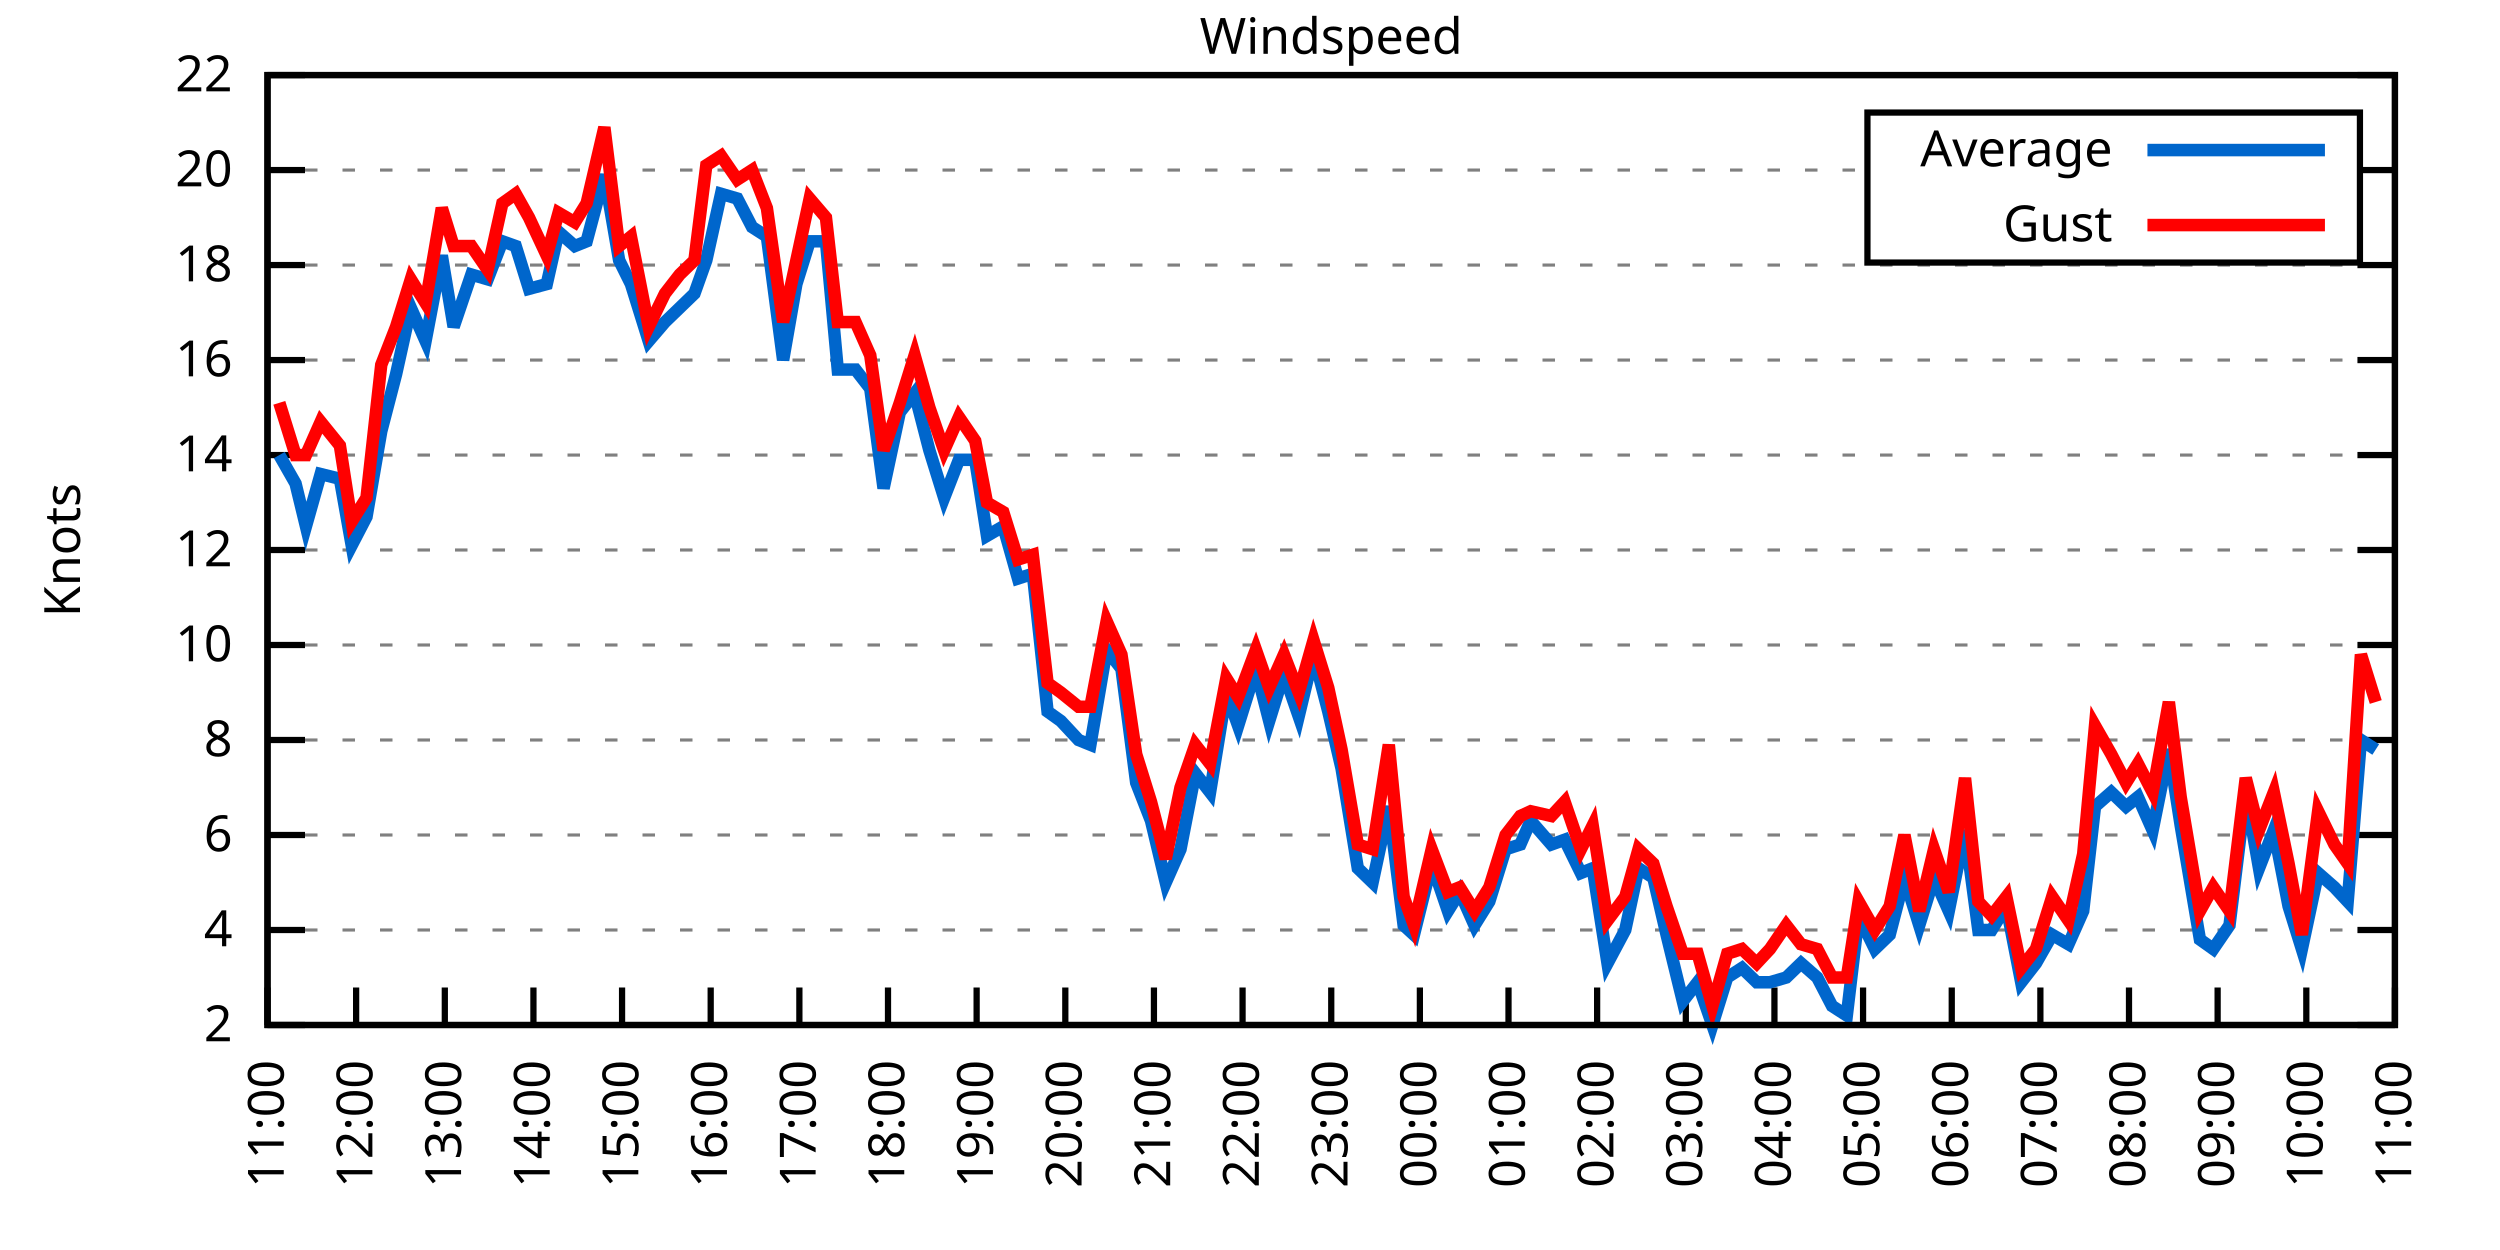
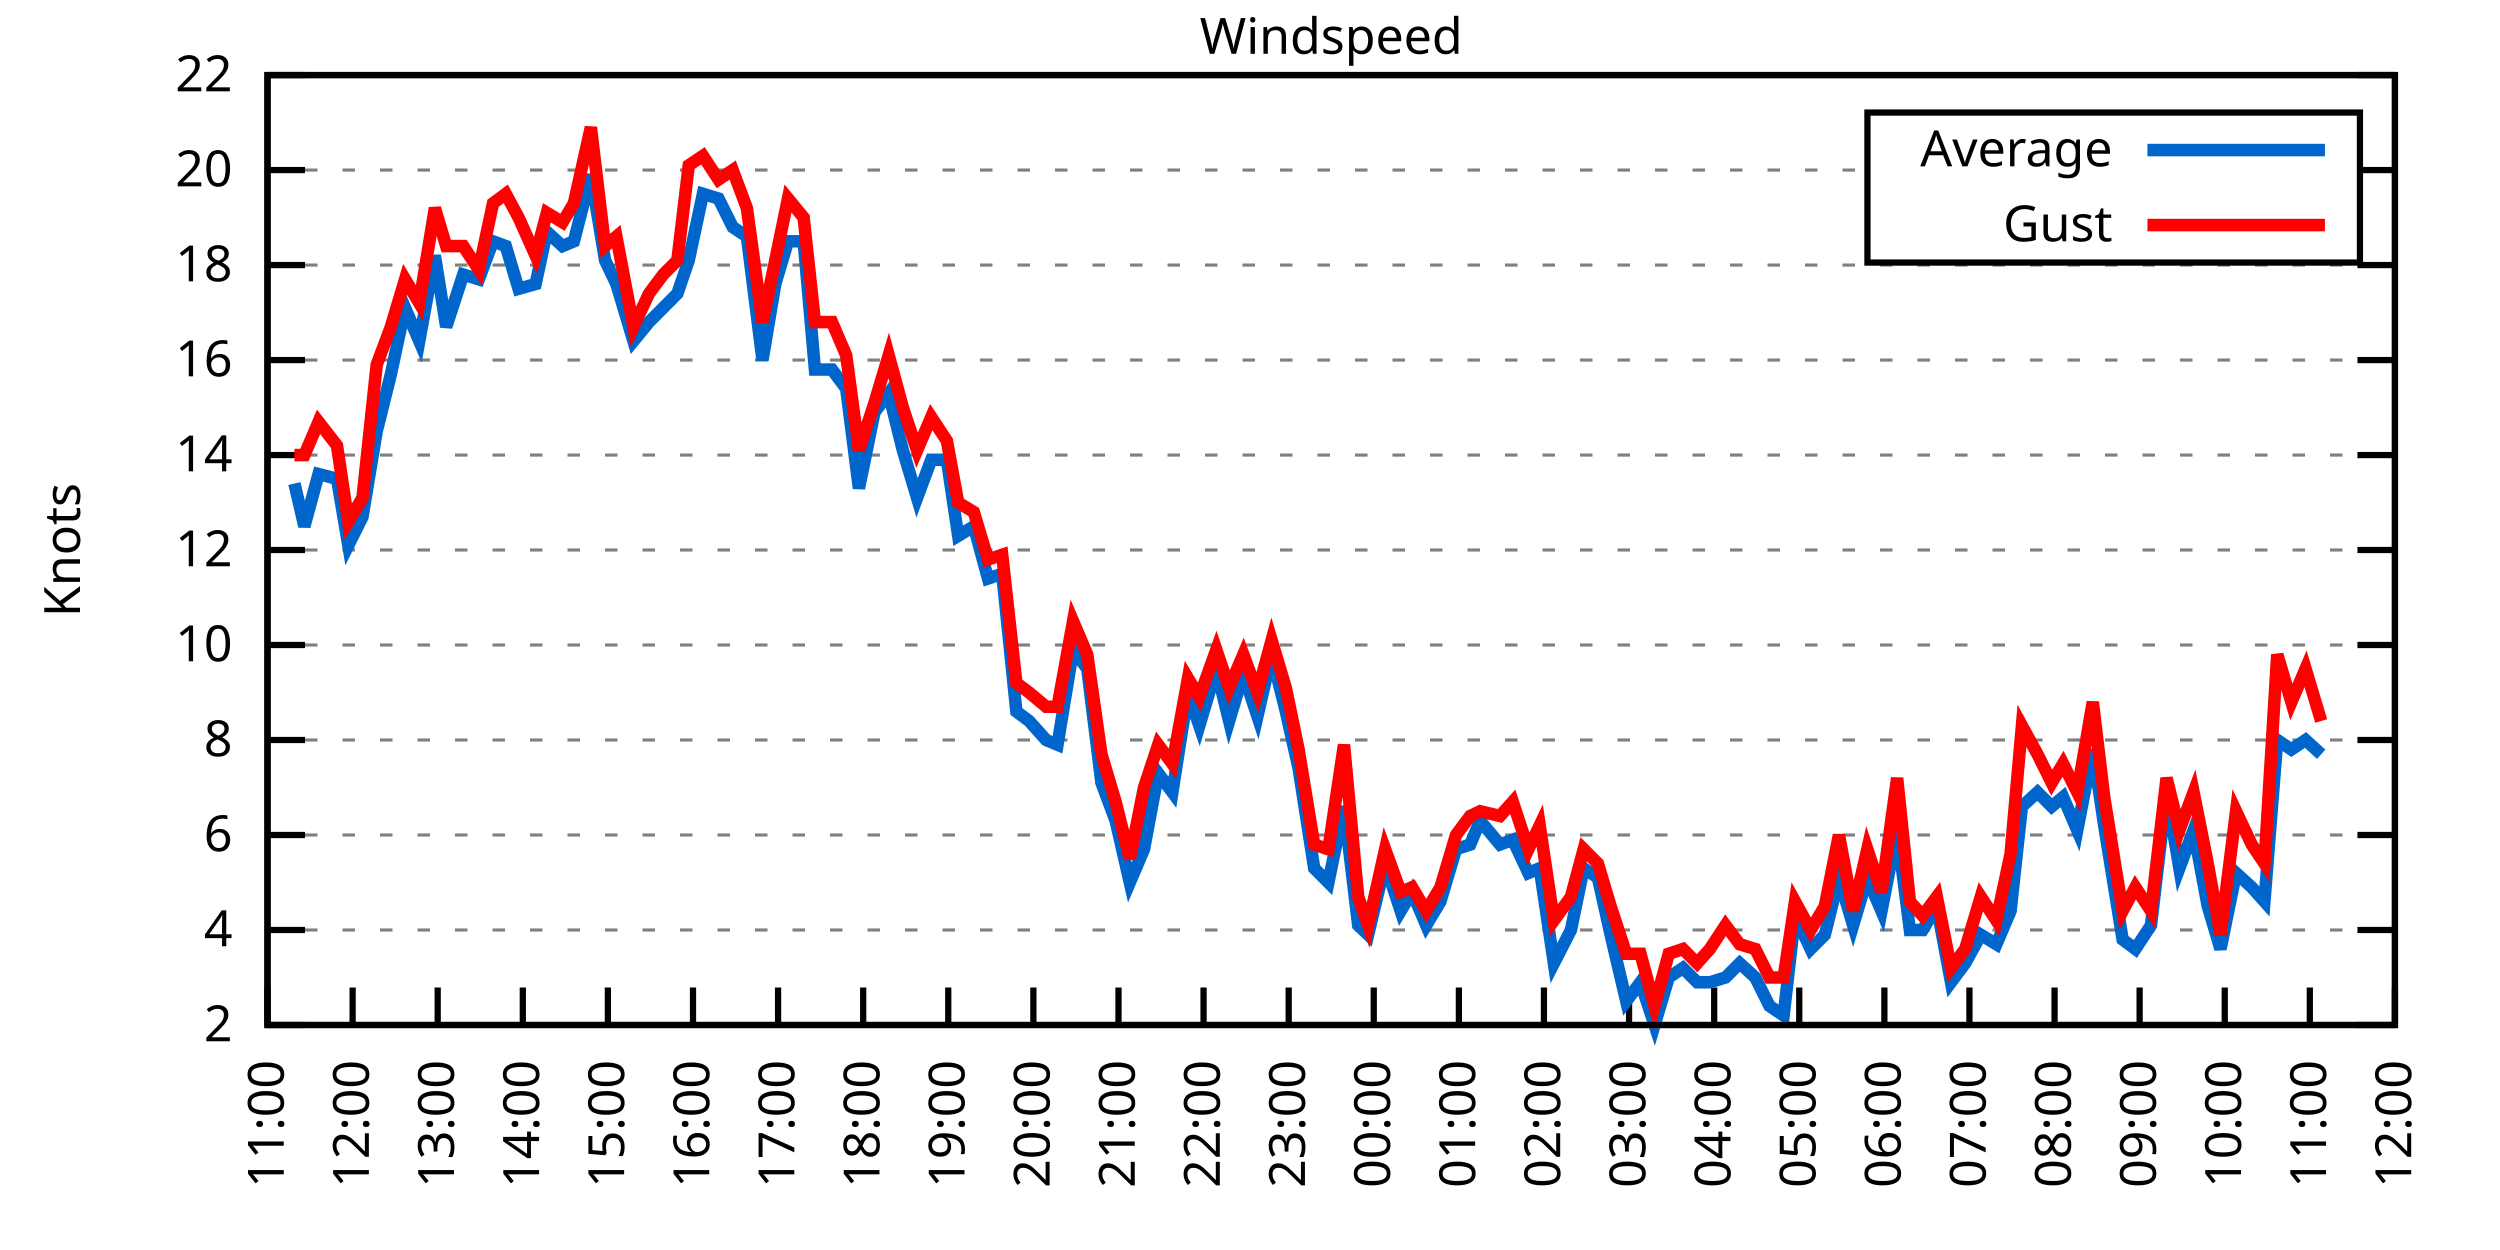
<svg xmlns="http://www.w3.org/2000/svg" xmlns:xlink="http://www.w3.org/1999/xlink" width="400" height="200" viewBox="0 0 400 200">
  <g id="gnuplot_canvas">
    <rect x="0" y="0" width="400" height="200" fill="none" />
    <defs>
      <circle id="gpDot" r="0.5" stroke-width="0.5" stroke="currentColor" />
      <path id="gpPt0" stroke-width="0.333" stroke="currentColor" d="M-1,0 h2 M0,-1 v2" />
      <path id="gpPt1" stroke-width="0.333" stroke="currentColor" d="M-1,-1 L1,1 M1,-1 L-1,1" />
      <path id="gpPt2" stroke-width="0.333" stroke="currentColor" d="M-1,0 L1,0 M0,-1 L0,1 M-1,-1 L1,1 M-1,1 L1,-1" />
      <rect id="gpPt3" stroke-width="0.333" stroke="currentColor" x="-1" y="-1" width="2" height="2" />
      <rect id="gpPt4" stroke-width="0.333" stroke="currentColor" fill="currentColor" x="-1" y="-1" width="2" height="2" />
      <circle id="gpPt5" stroke-width="0.333" stroke="currentColor" cx="0" cy="0" r="1" />
      <use xlink:href="#gpPt5" id="gpPt6" fill="currentColor" stroke="none" />
      <path id="gpPt7" stroke-width="0.333" stroke="currentColor" d="M0,-1.33 L-1.33,0.67 L1.33,0.67 z" />
      <use xlink:href="#gpPt7" id="gpPt8" fill="currentColor" stroke="none" />
      <use xlink:href="#gpPt7" id="gpPt9" stroke="currentColor" transform="rotate(180)" />
      <use xlink:href="#gpPt9" id="gpPt10" fill="currentColor" stroke="none" />
      <use xlink:href="#gpPt3" id="gpPt11" stroke="currentColor" transform="rotate(45)" />
      <use xlink:href="#gpPt11" id="gpPt12" fill="currentColor" stroke="none" />
      <path id="gpPt13" stroke-width="0.333" stroke="currentColor" d="M0,1.330 L1.265,0.411 L0.782,-1.067 L-0.782,-1.076 L-1.265,0.411 z" />
      <use xlink:href="#gpPt13" id="gpPt14" fill="currentColor" stroke="none" />
      <filter id="textbox" filterUnits="objectBoundingBox" x="0" y="0" height="1" width="1">
        <feFlood flood-color="white" flood-opacity="1" result="bgnd" />
        <feComposite in="SourceGraphic" in2="bgnd" operator="atop" />
      </filter>
      <filter id="greybox" filterUnits="objectBoundingBox" x="0" y="0" height="1" width="1">
        <feFlood flood-color="lightgrey" flood-opacity="1" result="grey" />
        <feComposite in="SourceGraphic" in2="grey" operator="atop" />
      </filter>
    </defs>
    <g fill="none" color="white" stroke="currentColor" stroke-width="1.00" stroke-linecap="butt" stroke-linejoin="miter">
</g>
    <g fill="none" color="black" stroke="currentColor" stroke-width="1.00" stroke-linecap="butt" stroke-linejoin="miter">
      <g stroke="none" shape-rendering="crispEdges">
        <polygon fill="rgb(255, 255, 255)" points="42.80,164.00 383.18,164.00 383.18,12.02 42.80,12.02 " />
      </g>
    </g>
    <g fill="none" color="black" stroke="currentColor" stroke-width="1.00" stroke-linecap="butt" stroke-linejoin="miter">
</g>
    <g fill="none" color="black" stroke="black" stroke-width="0.50" stroke-linecap="butt" stroke-linejoin="miter">
</g>
    <g fill="none" color="gray" stroke="currentColor" stroke-width="0.50" stroke-linecap="butt" stroke-linejoin="miter">
      <path stroke="gray" stroke-dasharray="2,4" class="gridline" d="M42.80,164.00 L383.19,164.00  " />
    </g>
    <g fill="none" color="gray" stroke="gray" stroke-width="1.00" stroke-linecap="butt" stroke-linejoin="miter">
</g>
    <g fill="none" color="black" stroke="currentColor" stroke-width="1.00" stroke-linecap="butt" stroke-linejoin="miter">
      <path stroke="black" d="M42.80,164.00 L48.80,164.00 M383.19,164.00 L377.19,164.00  " />
      <g transform="translate(37.20,166.60)" stroke="none" fill="black" font-family="Sans" font-size="8.00" text-anchor="end">
        <text>
          <tspan font-family="Sans"> 2</tspan>
        </text>
      </g>
    </g>
    <g fill="none" color="black" stroke="currentColor" stroke-width="1.00" stroke-linecap="butt" stroke-linejoin="miter">
</g>
    <g fill="none" color="black" stroke="black" stroke-width="0.50" stroke-linecap="butt" stroke-linejoin="miter">
</g>
    <g fill="none" color="gray" stroke="currentColor" stroke-width="0.50" stroke-linecap="butt" stroke-linejoin="miter">
      <path stroke="gray" stroke-dasharray="2,4" class="gridline" d="M42.80,148.80 L383.19,148.80  " />
    </g>
    <g fill="none" color="gray" stroke="gray" stroke-width="1.00" stroke-linecap="butt" stroke-linejoin="miter">
</g>
    <g fill="none" color="black" stroke="currentColor" stroke-width="1.00" stroke-linecap="butt" stroke-linejoin="miter">
      <path stroke="black" d="M42.80,148.80 L48.80,148.80 M383.19,148.80 L377.19,148.80  " />
      <g transform="translate(37.20,151.40)" stroke="none" fill="black" font-family="Sans" font-size="8.00" text-anchor="end">
        <text>
          <tspan font-family="Sans"> 4</tspan>
        </text>
      </g>
    </g>
    <g fill="none" color="black" stroke="currentColor" stroke-width="1.00" stroke-linecap="butt" stroke-linejoin="miter">
</g>
    <g fill="none" color="black" stroke="black" stroke-width="0.50" stroke-linecap="butt" stroke-linejoin="miter">
</g>
    <g fill="none" color="gray" stroke="currentColor" stroke-width="0.50" stroke-linecap="butt" stroke-linejoin="miter">
      <path stroke="gray" stroke-dasharray="2,4" class="gridline" d="M42.80,133.60 L383.19,133.60  " />
    </g>
    <g fill="none" color="gray" stroke="gray" stroke-width="1.00" stroke-linecap="butt" stroke-linejoin="miter">
</g>
    <g fill="none" color="black" stroke="currentColor" stroke-width="1.00" stroke-linecap="butt" stroke-linejoin="miter">
      <path stroke="black" d="M42.80,133.60 L48.80,133.60 M383.19,133.60 L377.19,133.60  " />
      <g transform="translate(37.20,136.20)" stroke="none" fill="black" font-family="Sans" font-size="8.00" text-anchor="end">
        <text>
          <tspan font-family="Sans"> 6</tspan>
        </text>
      </g>
    </g>
    <g fill="none" color="black" stroke="currentColor" stroke-width="1.00" stroke-linecap="butt" stroke-linejoin="miter">
</g>
    <g fill="none" color="black" stroke="black" stroke-width="0.50" stroke-linecap="butt" stroke-linejoin="miter">
</g>
    <g fill="none" color="gray" stroke="currentColor" stroke-width="0.50" stroke-linecap="butt" stroke-linejoin="miter">
      <path stroke="gray" stroke-dasharray="2,4" class="gridline" d="M42.80,118.40 L383.19,118.40  " />
    </g>
    <g fill="none" color="gray" stroke="gray" stroke-width="1.00" stroke-linecap="butt" stroke-linejoin="miter">
</g>
    <g fill="none" color="black" stroke="currentColor" stroke-width="1.00" stroke-linecap="butt" stroke-linejoin="miter">
      <path stroke="black" d="M42.80,118.40 L48.80,118.40 M383.19,118.40 L377.19,118.40  " />
      <g transform="translate(37.20,121.00)" stroke="none" fill="black" font-family="Sans" font-size="8.00" text-anchor="end">
        <text>
          <tspan font-family="Sans"> 8</tspan>
        </text>
      </g>
    </g>
    <g fill="none" color="black" stroke="currentColor" stroke-width="1.00" stroke-linecap="butt" stroke-linejoin="miter">
</g>
    <g fill="none" color="black" stroke="black" stroke-width="0.50" stroke-linecap="butt" stroke-linejoin="miter">
</g>
    <g fill="none" color="gray" stroke="currentColor" stroke-width="0.50" stroke-linecap="butt" stroke-linejoin="miter">
      <path stroke="gray" stroke-dasharray="2,4" class="gridline" d="M42.80,103.20 L383.19,103.20  " />
    </g>
    <g fill="none" color="gray" stroke="gray" stroke-width="1.00" stroke-linecap="butt" stroke-linejoin="miter">
</g>
    <g fill="none" color="black" stroke="currentColor" stroke-width="1.00" stroke-linecap="butt" stroke-linejoin="miter">
      <path stroke="black" d="M42.80,103.20 L48.80,103.20 M383.19,103.20 L377.19,103.20  " />
      <g transform="translate(37.20,105.80)" stroke="none" fill="black" font-family="Sans" font-size="8.00" text-anchor="end">
        <text>
          <tspan font-family="Sans"> 10</tspan>
        </text>
      </g>
    </g>
    <g fill="none" color="black" stroke="currentColor" stroke-width="1.00" stroke-linecap="butt" stroke-linejoin="miter">
</g>
    <g fill="none" color="black" stroke="black" stroke-width="0.50" stroke-linecap="butt" stroke-linejoin="miter">
</g>
    <g fill="none" color="gray" stroke="currentColor" stroke-width="0.50" stroke-linecap="butt" stroke-linejoin="miter">
      <path stroke="gray" stroke-dasharray="2,4" class="gridline" d="M42.80,88.00 L383.19,88.00  " />
    </g>
    <g fill="none" color="gray" stroke="gray" stroke-width="1.00" stroke-linecap="butt" stroke-linejoin="miter">
</g>
    <g fill="none" color="black" stroke="currentColor" stroke-width="1.00" stroke-linecap="butt" stroke-linejoin="miter">
      <path stroke="black" d="M42.80,88.00 L48.80,88.00 M383.19,88.00 L377.19,88.00  " />
      <g transform="translate(37.20,90.60)" stroke="none" fill="black" font-family="Sans" font-size="8.00" text-anchor="end">
        <text>
          <tspan font-family="Sans"> 12</tspan>
        </text>
      </g>
    </g>
    <g fill="none" color="black" stroke="currentColor" stroke-width="1.00" stroke-linecap="butt" stroke-linejoin="miter">
</g>
    <g fill="none" color="black" stroke="black" stroke-width="0.50" stroke-linecap="butt" stroke-linejoin="miter">
</g>
    <g fill="none" color="gray" stroke="currentColor" stroke-width="0.50" stroke-linecap="butt" stroke-linejoin="miter">
      <path stroke="gray" stroke-dasharray="2,4" class="gridline" d="M42.80,72.81 L383.19,72.81  " />
    </g>
    <g fill="none" color="gray" stroke="gray" stroke-width="1.00" stroke-linecap="butt" stroke-linejoin="miter">
</g>
    <g fill="none" color="black" stroke="currentColor" stroke-width="1.00" stroke-linecap="butt" stroke-linejoin="miter">
      <path stroke="black" d="M42.80,72.81 L48.80,72.81 M383.19,72.81 L377.19,72.81  " />
      <g transform="translate(37.20,75.41)" stroke="none" fill="black" font-family="Sans" font-size="8.00" text-anchor="end">
        <text>
          <tspan font-family="Sans"> 14</tspan>
        </text>
      </g>
    </g>
    <g fill="none" color="black" stroke="currentColor" stroke-width="1.00" stroke-linecap="butt" stroke-linejoin="miter">
</g>
    <g fill="none" color="black" stroke="black" stroke-width="0.50" stroke-linecap="butt" stroke-linejoin="miter">
</g>
    <g fill="none" color="gray" stroke="currentColor" stroke-width="0.50" stroke-linecap="butt" stroke-linejoin="miter">
      <path stroke="gray" stroke-dasharray="2,4" class="gridline" d="M42.80,57.61 L383.19,57.61  " />
    </g>
    <g fill="none" color="gray" stroke="gray" stroke-width="1.00" stroke-linecap="butt" stroke-linejoin="miter">
</g>
    <g fill="none" color="black" stroke="currentColor" stroke-width="1.00" stroke-linecap="butt" stroke-linejoin="miter">
      <path stroke="black" d="M42.80,57.61 L48.80,57.61 M383.19,57.61 L377.19,57.61  " />
      <g transform="translate(37.20,60.21)" stroke="none" fill="black" font-family="Sans" font-size="8.00" text-anchor="end">
        <text>
          <tspan font-family="Sans"> 16</tspan>
        </text>
      </g>
    </g>
    <g fill="none" color="black" stroke="currentColor" stroke-width="1.00" stroke-linecap="butt" stroke-linejoin="miter">
</g>
    <g fill="none" color="black" stroke="black" stroke-width="0.50" stroke-linecap="butt" stroke-linejoin="miter">
</g>
    <g fill="none" color="gray" stroke="currentColor" stroke-width="0.50" stroke-linecap="butt" stroke-linejoin="miter">
      <path stroke="gray" stroke-dasharray="2,4" class="gridline" d="M42.80,42.41 L383.19,42.41  " />
    </g>
    <g fill="none" color="gray" stroke="gray" stroke-width="1.00" stroke-linecap="butt" stroke-linejoin="miter">
</g>
    <g fill="none" color="black" stroke="currentColor" stroke-width="1.00" stroke-linecap="butt" stroke-linejoin="miter">
      <path stroke="black" d="M42.80,42.41 L48.80,42.41 M383.19,42.41 L377.19,42.41  " />
      <g transform="translate(37.20,45.01)" stroke="none" fill="black" font-family="Sans" font-size="8.00" text-anchor="end">
        <text>
          <tspan font-family="Sans"> 18</tspan>
        </text>
      </g>
    </g>
    <g fill="none" color="black" stroke="currentColor" stroke-width="1.00" stroke-linecap="butt" stroke-linejoin="miter">
</g>
    <g fill="none" color="black" stroke="black" stroke-width="0.50" stroke-linecap="butt" stroke-linejoin="miter">
</g>
    <g fill="none" color="gray" stroke="currentColor" stroke-width="0.50" stroke-linecap="butt" stroke-linejoin="miter">
      <path stroke="gray" stroke-dasharray="2,4" class="gridline" d="M42.80,27.21 L298.79,27.21 M377.59,27.21 L383.19,27.21  " />
    </g>
    <g fill="none" color="gray" stroke="gray" stroke-width="1.00" stroke-linecap="butt" stroke-linejoin="miter">
</g>
    <g fill="none" color="black" stroke="currentColor" stroke-width="1.00" stroke-linecap="butt" stroke-linejoin="miter">
      <path stroke="black" d="M42.80,27.21 L48.80,27.21 M383.19,27.21 L377.19,27.21  " />
      <g transform="translate(37.20,29.81)" stroke="none" fill="black" font-family="Sans" font-size="8.00" text-anchor="end">
        <text>
          <tspan font-family="Sans"> 20</tspan>
        </text>
      </g>
    </g>
    <g fill="none" color="black" stroke="currentColor" stroke-width="1.00" stroke-linecap="butt" stroke-linejoin="miter">
</g>
    <g fill="none" color="black" stroke="black" stroke-width="0.50" stroke-linecap="butt" stroke-linejoin="miter">
</g>
    <g fill="none" color="gray" stroke="currentColor" stroke-width="0.50" stroke-linecap="butt" stroke-linejoin="miter">
      <path stroke="gray" stroke-dasharray="2,4" class="gridline" d="M42.80,12.01 L383.19,12.01  " />
    </g>
    <g fill="none" color="gray" stroke="gray" stroke-width="1.00" stroke-linecap="butt" stroke-linejoin="miter">
</g>
    <g fill="none" color="black" stroke="currentColor" stroke-width="1.00" stroke-linecap="butt" stroke-linejoin="miter">
      <path stroke="black" d="M42.80,12.01 L48.80,12.01 M383.19,12.01 L377.19,12.01  " />
      <g transform="translate(37.20,14.61)" stroke="none" fill="black" font-family="Sans" font-size="8.00" text-anchor="end">
        <text>
          <tspan font-family="Sans"> 22</tspan>
        </text>
      </g>
    </g>
    <g fill="none" color="black" stroke="currentColor" stroke-width="1.00" stroke-linecap="butt" stroke-linejoin="miter">
      <path stroke="black" d="M42.80,164.00 L42.80,158.00  " />
      <g transform="translate(45.40,169.60) rotate(270.00)" stroke="none" fill="black" font-family="Sans" font-size="8.00" text-anchor="end">
        <text>
          <tspan font-family="Sans">11:00</tspan>
        </text>
      </g>
    </g>
    <g fill="none" color="black" stroke="currentColor" stroke-width="1.00" stroke-linecap="butt" stroke-linejoin="miter">
-       <path stroke="black" d="M56.98,164.00 L56.98,158.00  " />
-       <g transform="translate(59.58,169.60) rotate(270.00)" stroke="none" fill="black" font-family="Sans" font-size="8.00" text-anchor="end">
+       <path stroke="black" d="M56.42,164.00 L56.42,158.00  " />
+       <g transform="translate(59.02,169.60) rotate(270.00)" stroke="none" fill="black" font-family="Sans" font-size="8.00" text-anchor="end">
        <text>
          <tspan font-family="Sans">12:00</tspan>
        </text>
      </g>
    </g>
    <g fill="none" color="black" stroke="currentColor" stroke-width="1.00" stroke-linecap="butt" stroke-linejoin="miter">
-       <path stroke="black" d="M71.17,164.00 L71.17,158.00  " />
-       <g transform="translate(73.77,169.60) rotate(270.00)" stroke="none" fill="black" font-family="Sans" font-size="8.00" text-anchor="end">
+       <path stroke="black" d="M70.03,164.00 L70.03,158.00  " />
+       <g transform="translate(72.63,169.60) rotate(270.00)" stroke="none" fill="black" font-family="Sans" font-size="8.00" text-anchor="end">
        <text>
          <tspan font-family="Sans">13:00</tspan>
        </text>
      </g>
    </g>
    <g fill="none" color="black" stroke="currentColor" stroke-width="1.00" stroke-linecap="butt" stroke-linejoin="miter">
-       <path stroke="black" d="M85.35,164.00 L85.35,158.00  " />
-       <g transform="translate(87.95,169.60) rotate(270.00)" stroke="none" fill="black" font-family="Sans" font-size="8.00" text-anchor="end">
+       <path stroke="black" d="M83.65,164.00 L83.65,158.00  " />
+       <g transform="translate(86.25,169.60) rotate(270.00)" stroke="none" fill="black" font-family="Sans" font-size="8.00" text-anchor="end">
        <text>
          <tspan font-family="Sans">14:00</tspan>
        </text>
      </g>
    </g>
    <g fill="none" color="black" stroke="currentColor" stroke-width="1.00" stroke-linecap="butt" stroke-linejoin="miter">
-       <path stroke="black" d="M99.53,164.00 L99.53,158.00  " />
-       <g transform="translate(102.13,169.60) rotate(270.00)" stroke="none" fill="black" font-family="Sans" font-size="8.00" text-anchor="end">
+       <path stroke="black" d="M97.26,164.00 L97.26,158.00  " />
+       <g transform="translate(99.86,169.60) rotate(270.00)" stroke="none" fill="black" font-family="Sans" font-size="8.00" text-anchor="end">
        <text>
          <tspan font-family="Sans">15:00</tspan>
        </text>
      </g>
    </g>
    <g fill="none" color="black" stroke="currentColor" stroke-width="1.00" stroke-linecap="butt" stroke-linejoin="miter">
-       <path stroke="black" d="M113.71,164.00 L113.71,158.00  " />
-       <g transform="translate(116.31,169.60) rotate(270.00)" stroke="none" fill="black" font-family="Sans" font-size="8.00" text-anchor="end">
+       <path stroke="black" d="M110.88,164.00 L110.88,158.00  " />
+       <g transform="translate(113.48,169.60) rotate(270.00)" stroke="none" fill="black" font-family="Sans" font-size="8.00" text-anchor="end">
        <text>
          <tspan font-family="Sans">16:00</tspan>
        </text>
      </g>
    </g>
    <g fill="none" color="black" stroke="currentColor" stroke-width="1.00" stroke-linecap="butt" stroke-linejoin="miter">
-       <path stroke="black" d="M127.90,164.00 L127.90,158.00  " />
-       <g transform="translate(130.50,169.60) rotate(270.00)" stroke="none" fill="black" font-family="Sans" font-size="8.00" text-anchor="end">
+       <path stroke="black" d="M124.49,164.00 L124.49,158.00  " />
+       <g transform="translate(127.09,169.60) rotate(270.00)" stroke="none" fill="black" font-family="Sans" font-size="8.00" text-anchor="end">
        <text>
          <tspan font-family="Sans">17:00</tspan>
        </text>
      </g>
    </g>
    <g fill="none" color="black" stroke="currentColor" stroke-width="1.00" stroke-linecap="butt" stroke-linejoin="miter">
-       <path stroke="black" d="M142.08,164.00 L142.08,158.00  " />
-       <g transform="translate(144.68,169.60) rotate(270.00)" stroke="none" fill="black" font-family="Sans" font-size="8.00" text-anchor="end">
+       <path stroke="black" d="M138.11,164.00 L138.11,158.00  " />
+       <g transform="translate(140.71,169.60) rotate(270.00)" stroke="none" fill="black" font-family="Sans" font-size="8.00" text-anchor="end">
        <text>
          <tspan font-family="Sans">18:00</tspan>
        </text>
      </g>
    </g>
    <g fill="none" color="black" stroke="currentColor" stroke-width="1.00" stroke-linecap="butt" stroke-linejoin="miter">
-       <path stroke="black" d="M156.26,164.00 L156.26,158.00  " />
-       <g transform="translate(158.86,169.60) rotate(270.00)" stroke="none" fill="black" font-family="Sans" font-size="8.00" text-anchor="end">
+       <path stroke="black" d="M151.72,164.00 L151.72,158.00  " />
+       <g transform="translate(154.32,169.60) rotate(270.00)" stroke="none" fill="black" font-family="Sans" font-size="8.00" text-anchor="end">
        <text>
          <tspan font-family="Sans">19:00</tspan>
        </text>
      </g>
    </g>
    <g fill="none" color="black" stroke="currentColor" stroke-width="1.00" stroke-linecap="butt" stroke-linejoin="miter">
-       <path stroke="black" d="M170.45,164.00 L170.45,158.00  " />
-       <g transform="translate(173.05,169.60) rotate(270.00)" stroke="none" fill="black" font-family="Sans" font-size="8.00" text-anchor="end">
+       <path stroke="black" d="M165.34,164.00 L165.34,158.00  " />
+       <g transform="translate(167.94,169.60) rotate(270.00)" stroke="none" fill="black" font-family="Sans" font-size="8.00" text-anchor="end">
        <text>
          <tspan font-family="Sans">20:00</tspan>
        </text>
      </g>
    </g>
    <g fill="none" color="black" stroke="currentColor" stroke-width="1.00" stroke-linecap="butt" stroke-linejoin="miter">
-       <path stroke="black" d="M184.63,164.00 L184.63,158.00  " />
-       <g transform="translate(187.23,169.60) rotate(270.00)" stroke="none" fill="black" font-family="Sans" font-size="8.00" text-anchor="end">
+       <path stroke="black" d="M178.96,164.00 L178.96,158.00  " />
+       <g transform="translate(181.56,169.60) rotate(270.00)" stroke="none" fill="black" font-family="Sans" font-size="8.00" text-anchor="end">
        <text>
          <tspan font-family="Sans">21:00</tspan>
        </text>
      </g>
    </g>
    <g fill="none" color="black" stroke="currentColor" stroke-width="1.00" stroke-linecap="butt" stroke-linejoin="miter">
-       <path stroke="black" d="M198.81,164.00 L198.81,158.00  " />
-       <g transform="translate(201.41,169.60) rotate(270.00)" stroke="none" fill="black" font-family="Sans" font-size="8.00" text-anchor="end">
+       <path stroke="black" d="M192.57,164.00 L192.57,158.00  " />
+       <g transform="translate(195.17,169.60) rotate(270.00)" stroke="none" fill="black" font-family="Sans" font-size="8.00" text-anchor="end">
        <text>
          <tspan font-family="Sans">22:00</tspan>
        </text>
      </g>
    </g>
    <g fill="none" color="black" stroke="currentColor" stroke-width="1.00" stroke-linecap="butt" stroke-linejoin="miter">
-       <path stroke="black" d="M213.00,164.00 L213.00,158.00  " />
-       <g transform="translate(215.60,169.60) rotate(270.00)" stroke="none" fill="black" font-family="Sans" font-size="8.00" text-anchor="end">
+       <path stroke="black" d="M206.19,164.00 L206.19,158.00  " />
+       <g transform="translate(208.79,169.60) rotate(270.00)" stroke="none" fill="black" font-family="Sans" font-size="8.00" text-anchor="end">
        <text>
          <tspan font-family="Sans">23:00</tspan>
        </text>
      </g>
    </g>
    <g fill="none" color="black" stroke="currentColor" stroke-width="1.00" stroke-linecap="butt" stroke-linejoin="miter">
-       <path stroke="black" d="M227.18,164.00 L227.18,158.00  " />
-       <g transform="translate(229.78,169.60) rotate(270.00)" stroke="none" fill="black" font-family="Sans" font-size="8.00" text-anchor="end">
+       <path stroke="black" d="M219.80,164.00 L219.80,158.00  " />
+       <g transform="translate(222.40,169.60) rotate(270.00)" stroke="none" fill="black" font-family="Sans" font-size="8.00" text-anchor="end">
        <text>
          <tspan font-family="Sans">00:00</tspan>
        </text>
      </g>
    </g>
    <g fill="none" color="black" stroke="currentColor" stroke-width="1.00" stroke-linecap="butt" stroke-linejoin="miter">
-       <path stroke="black" d="M241.36,164.00 L241.36,158.00  " />
-       <g transform="translate(243.96,169.60) rotate(270.00)" stroke="none" fill="black" font-family="Sans" font-size="8.00" text-anchor="end">
+       <path stroke="black" d="M233.42,164.00 L233.42,158.00  " />
+       <g transform="translate(236.02,169.60) rotate(270.00)" stroke="none" fill="black" font-family="Sans" font-size="8.00" text-anchor="end">
        <text>
          <tspan font-family="Sans">01:00</tspan>
        </text>
      </g>
    </g>
    <g fill="none" color="black" stroke="currentColor" stroke-width="1.00" stroke-linecap="butt" stroke-linejoin="miter">
-       <path stroke="black" d="M255.54,164.00 L255.54,158.00  " />
-       <g transform="translate(258.14,169.60) rotate(270.00)" stroke="none" fill="black" font-family="Sans" font-size="8.00" text-anchor="end">
+       <path stroke="black" d="M247.03,164.00 L247.03,158.00  " />
+       <g transform="translate(249.63,169.60) rotate(270.00)" stroke="none" fill="black" font-family="Sans" font-size="8.00" text-anchor="end">
        <text>
          <tspan font-family="Sans">02:00</tspan>
        </text>
      </g>
    </g>
    <g fill="none" color="black" stroke="currentColor" stroke-width="1.00" stroke-linecap="butt" stroke-linejoin="miter">
-       <path stroke="black" d="M269.73,164.00 L269.73,158.00  " />
-       <g transform="translate(272.33,169.60) rotate(270.00)" stroke="none" fill="black" font-family="Sans" font-size="8.00" text-anchor="end">
+       <path stroke="black" d="M260.65,164.00 L260.65,158.00  " />
+       <g transform="translate(263.25,169.60) rotate(270.00)" stroke="none" fill="black" font-family="Sans" font-size="8.00" text-anchor="end">
        <text>
          <tspan font-family="Sans">03:00</tspan>
        </text>
      </g>
    </g>
    <g fill="none" color="black" stroke="currentColor" stroke-width="1.00" stroke-linecap="butt" stroke-linejoin="miter">
-       <path stroke="black" d="M283.91,164.00 L283.91,158.00  " />
-       <g transform="translate(286.51,169.60) rotate(270.00)" stroke="none" fill="black" font-family="Sans" font-size="8.00" text-anchor="end">
+       <path stroke="black" d="M274.27,164.00 L274.27,158.00  " />
+       <g transform="translate(276.87,169.60) rotate(270.00)" stroke="none" fill="black" font-family="Sans" font-size="8.00" text-anchor="end">
        <text>
          <tspan font-family="Sans">04:00</tspan>
        </text>
      </g>
    </g>
    <g fill="none" color="black" stroke="currentColor" stroke-width="1.00" stroke-linecap="butt" stroke-linejoin="miter">
-       <path stroke="black" d="M298.09,164.00 L298.09,158.00  " />
-       <g transform="translate(300.69,169.60) rotate(270.00)" stroke="none" fill="black" font-family="Sans" font-size="8.00" text-anchor="end">
+       <path stroke="black" d="M287.88,164.00 L287.88,158.00  " />
+       <g transform="translate(290.48,169.60) rotate(270.00)" stroke="none" fill="black" font-family="Sans" font-size="8.00" text-anchor="end">
        <text>
          <tspan font-family="Sans">05:00</tspan>
        </text>
      </g>
    </g>
    <g fill="none" color="black" stroke="currentColor" stroke-width="1.00" stroke-linecap="butt" stroke-linejoin="miter">
-       <path stroke="black" d="M312.28,164.00 L312.28,158.00  " />
-       <g transform="translate(314.88,169.60) rotate(270.00)" stroke="none" fill="black" font-family="Sans" font-size="8.00" text-anchor="end">
+       <path stroke="black" d="M301.50,164.00 L301.50,158.00  " />
+       <g transform="translate(304.10,169.60) rotate(270.00)" stroke="none" fill="black" font-family="Sans" font-size="8.00" text-anchor="end">
        <text>
          <tspan font-family="Sans">06:00</tspan>
        </text>
      </g>
    </g>
    <g fill="none" color="black" stroke="currentColor" stroke-width="1.00" stroke-linecap="butt" stroke-linejoin="miter">
-       <path stroke="black" d="M326.46,164.00 L326.46,158.00  " />
-       <g transform="translate(329.06,169.60) rotate(270.00)" stroke="none" fill="black" font-family="Sans" font-size="8.00" text-anchor="end">
+       <path stroke="black" d="M315.11,164.00 L315.11,158.00  " />
+       <g transform="translate(317.71,169.60) rotate(270.00)" stroke="none" fill="black" font-family="Sans" font-size="8.00" text-anchor="end">
        <text>
          <tspan font-family="Sans">07:00</tspan>
        </text>
      </g>
    </g>
    <g fill="none" color="black" stroke="currentColor" stroke-width="1.00" stroke-linecap="butt" stroke-linejoin="miter">
-       <path stroke="black" d="M340.64,164.00 L340.64,158.00  " />
-       <g transform="translate(343.24,169.60) rotate(270.00)" stroke="none" fill="black" font-family="Sans" font-size="8.00" text-anchor="end">
+       <path stroke="black" d="M328.73,164.00 L328.73,158.00  " />
+       <g transform="translate(331.33,169.60) rotate(270.00)" stroke="none" fill="black" font-family="Sans" font-size="8.00" text-anchor="end">
        <text>
          <tspan font-family="Sans">08:00</tspan>
        </text>
      </g>
    </g>
    <g fill="none" color="black" stroke="currentColor" stroke-width="1.00" stroke-linecap="butt" stroke-linejoin="miter">
-       <path stroke="black" d="M354.82,164.00 L354.82,158.00  " />
-       <g transform="translate(357.42,169.60) rotate(270.00)" stroke="none" fill="black" font-family="Sans" font-size="8.00" text-anchor="end">
+       <path stroke="black" d="M342.34,164.00 L342.34,158.00  " />
+       <g transform="translate(344.94,169.60) rotate(270.00)" stroke="none" fill="black" font-family="Sans" font-size="8.00" text-anchor="end">
        <text>
          <tspan font-family="Sans">09:00</tspan>
        </text>
      </g>
    </g>
    <g fill="none" color="black" stroke="currentColor" stroke-width="1.00" stroke-linecap="butt" stroke-linejoin="miter">
-       <path stroke="black" d="M369.01,164.00 L369.01,158.00  " />
-       <g transform="translate(371.61,169.60) rotate(270.00)" stroke="none" fill="black" font-family="Sans" font-size="8.00" text-anchor="end">
+       <path stroke="black" d="M355.96,164.00 L355.96,158.00  " />
+       <g transform="translate(358.56,169.60) rotate(270.00)" stroke="none" fill="black" font-family="Sans" font-size="8.00" text-anchor="end">
        <text>
          <tspan font-family="Sans">10:00</tspan>
+         </text>
+       </g>
+     </g>
+     <g fill="none" color="black" stroke="currentColor" stroke-width="1.00" stroke-linecap="butt" stroke-linejoin="miter">
+       <path stroke="black" d="M369.57,164.00 L369.57,158.00  " />
+       <g transform="translate(372.17,169.60) rotate(270.00)" stroke="none" fill="black" font-family="Sans" font-size="8.00" text-anchor="end">
+         <text>
+           <tspan font-family="Sans">11:00</tspan>
        </text>
      </g>
    </g>
    <g fill="none" color="black" stroke="currentColor" stroke-width="1.00" stroke-linecap="butt" stroke-linejoin="miter">
      <path stroke="black" d="M383.19,164.00 L383.19,158.00  " />
      <g transform="translate(385.79,169.60) rotate(270.00)" stroke="none" fill="black" font-family="Sans" font-size="8.00" text-anchor="end">
        <text>
-           <tspan font-family="Sans">11:00</tspan>
+           <tspan font-family="Sans">12:00</tspan>
        </text>
      </g>
    </g>
    <g fill="none" color="black" stroke="currentColor" stroke-width="1.00" stroke-linecap="butt" stroke-linejoin="miter">
</g>
    <g fill="none" color="black" stroke="currentColor" stroke-width="1.00" stroke-linecap="butt" stroke-linejoin="miter">
      <path stroke="black" d="M42.80,12.01 L42.80,164.00 L383.19,164.00 L383.19,12.01 L42.80,12.01 Z  " />
    </g>
    <g fill="none" color="black" stroke="currentColor" stroke-width="1.00" stroke-linecap="butt" stroke-linejoin="miter">
</g>
    <g fill="none" color="black" stroke="currentColor" stroke-width="1.00" stroke-linecap="butt" stroke-linejoin="miter">
      <path stroke="black" d="M298.79,42.01 L298.79,18.01 L377.59,18.01 L377.59,42.01 L298.79,42.01 Z  " />
    </g>
    <g id="Windspeed_plot_1">
      <g fill="none" color="white" stroke="black" stroke-width="2.00" stroke-linecap="butt" stroke-linejoin="miter">
</g>
      <g fill="none" color="black" stroke="currentColor" stroke-width="2.00" stroke-linecap="butt" stroke-linejoin="miter">
        <g transform="translate(337.99,26.61)" stroke="none" fill="black" font-family="Sans" font-size="8.00" text-anchor="end">
          <text>
            <tspan font-family="Sans">Average</tspan>
          </text>
        </g>
      </g>
      <g fill="none" color="black" stroke="currentColor" stroke-width="2.00" stroke-linecap="butt" stroke-linejoin="miter">
-         <path stroke="rgb(  0, 102, 204)" d="M343.59,24.01 L371.99,24.01 M44.69,72.81 L47.29,77.37 L48.95,84.21 L51.31,75.85 L54.38,76.61 L56.27,87.25   L58.64,82.69 L61.00,69.01 L63.37,59.89 L65.73,49.25 L68.09,54.57 L70.69,40.89 L72.58,52.29 L75.42,43.93   L78.02,44.69 L80.38,38.61 L82.51,39.37 L84.64,46.21 L87.48,45.45 L89.37,37.09 L91.97,39.37 L93.86,38.61   L96.70,27.97 L99.06,41.65 L100.95,45.45 L103.79,54.57 L106.39,51.53 L108.75,49.25 L111.11,46.97 L113.01,41.65   L115.37,31.01 L117.97,31.77 L120.33,36.33 L122.70,37.85 L125.30,57.61 L127.42,45.45 L129.55,38.61 L132.15,38.61   L134.04,59.13 L136.88,59.13 L139.24,62.17 L141.37,78.13 L143.97,65.97 L146.34,62.93 L148.70,72.05 L151.06,79.65   L153.43,73.57 L156.03,73.57 L157.92,85.73 L160.52,84.21 L162.88,92.56 L165.25,91.80 L167.61,113.84 L169.74,115.36   L172.57,118.40 L174.46,119.16 L177.06,103.96 L179.43,107.00 L181.79,125.24 L184.16,131.32 L186.52,141.20 L188.88,135.88   L191.25,123.72 L193.61,126.76 L196.21,110.80 L198.10,116.12 L200.94,107.00 L203.07,115.36 L205.43,107.76 L207.79,114.60   L210.16,104.72 L212.52,113.84 L214.65,122.96 L217.25,138.92 L219.61,141.20 L222.21,129.04 L224.58,148.04 L226.23,149.56   L229.07,138.16 L231.67,145.76 L233.56,142.72 L235.92,148.04 L238.29,144.24 L240.89,135.88 L243.25,135.12 L244.91,131.32   L248.22,135.12 L250.34,134.36 L252.94,139.68 L254.83,138.92 L257.20,154.12 L260.04,148.80 L262.16,138.92 L264.53,140.44   L266.65,149.56 L269.25,160.20 L271.62,157.16 L273.98,164.00 L276.35,156.40 L278.71,154.88 L281.07,157.16 L283.20,157.16   L285.80,156.40 L288.16,154.12 L290.76,156.40 L293.13,160.96 L295.49,162.48 L297.38,146.52 L299.98,151.84 L302.35,149.56   L304.71,140.44 L307.08,148.04 L309.44,140.44 L311.80,145.76 L314.40,132.84 L316.53,148.80 L318.66,148.80 L321.02,145.00   L323.39,157.16 L325.75,154.12 L328.35,149.56 L330.95,151.08 L333.31,145.76 L335.20,129.04 L337.80,126.76 L340.17,129.04   L342.06,127.52 L344.42,132.84 L347.02,119.92 L348.91,132.08 L351.99,150.32 L354.12,151.84 L356.72,148.04 L359.32,126.76   L361.44,138.92 L363.81,132.84 L366.17,145.00 L368.30,151.84 L370.90,139.68 L373.50,141.96 L375.63,144.24 L377.75,118.40   L380.12,119.92  " />
+         <path stroke="rgb(  0, 102, 204)" d="M343.59,24.01 L371.99,24.01 M47.11,77.37 L48.70,84.21 L50.97,75.85 L53.92,76.61 L55.73,87.25 L58.00,82.69   L60.27,69.01 L62.54,59.89 L64.81,49.25 L67.08,54.57 L69.58,40.89 L71.39,52.29 L74.12,43.93 L76.61,44.69   L78.88,38.61 L80.92,39.37 L82.97,46.21 L85.69,45.45 L87.50,37.09 L90.00,39.37 L91.82,38.61 L94.54,27.97   L96.81,41.65 L98.62,45.45 L101.35,54.57 L103.84,51.53 L106.11,49.25 L108.38,46.97 L110.20,41.65 L112.47,31.01   L114.96,31.77 L117.23,36.33 L119.50,37.85 L122.00,57.61 L124.04,45.45 L126.08,38.61 L128.58,38.61 L130.39,59.13   L133.12,59.13 L135.39,62.17 L137.43,78.13 L139.92,65.97 L142.19,62.93 L144.46,72.05 L146.73,79.65 L149.00,73.57   L151.50,73.57 L153.31,85.73 L155.81,84.21 L158.08,92.56 L160.35,91.80 L162.62,113.84 L164.66,115.36 L167.38,118.40   L169.20,119.16 L171.69,103.96 L173.96,107.00 L176.23,125.24 L178.50,131.32 L180.77,141.20 L183.04,135.88 L185.31,123.72   L187.58,126.76 L190.08,110.80 L191.89,116.12 L194.61,107.00 L196.66,115.36 L198.93,107.76 L201.19,114.60 L203.46,104.72   L205.73,113.84 L207.78,122.96 L210.27,138.92 L212.54,141.20 L215.04,129.04 L217.31,148.04 L218.90,149.56 L221.62,138.16   L224.11,145.76 L225.93,142.72 L228.20,148.04 L230.47,144.24 L232.96,135.88 L235.23,135.12 L236.82,131.32 L240.00,135.12   L242.04,134.36 L244.54,139.68 L246.35,138.92 L248.62,154.12 L251.35,148.80 L253.39,138.92 L255.66,140.44 L257.70,149.56   L260.20,160.20 L262.47,157.16 L264.73,164.00 L267.00,156.40 L269.27,154.88 L271.54,157.16 L273.58,157.16 L276.08,156.40   L278.35,154.12 L280.85,156.40 L283.12,160.96 L285.38,162.48 L287.20,146.52 L289.70,151.84 L291.97,149.56 L294.23,140.44   L296.50,148.04 L298.77,140.44 L301.04,145.76 L303.54,132.84 L305.58,148.80 L307.62,148.80 L309.89,145.00 L312.16,157.16   L314.43,154.12 L316.93,149.56 L319.42,151.08 L321.69,145.76 L323.51,129.04 L326.00,126.76 L328.27,129.04 L330.09,127.52   L332.36,132.84 L334.85,119.92 L336.67,132.08 L339.62,150.32 L341.66,151.84 L344.16,148.04 L346.65,126.76 L348.70,138.92   L350.97,132.84 L353.24,145.00 L355.28,151.84 L357.77,139.68 L360.27,141.96 L362.31,144.24 L364.36,118.40 L366.62,119.92   L368.89,118.40 L371.39,120.68  " />
      </g>
    </g>
    <g id="Windspeed_plot_2">
      <g fill="none" color="black" stroke="currentColor" stroke-width="2.00" stroke-linecap="butt" stroke-linejoin="miter">
        <g transform="translate(337.99,38.61)" stroke="none" fill="black" font-family="Sans" font-size="8.00" text-anchor="end">
          <text>
            <tspan font-family="Sans">Gust</tspan>
          </text>
        </g>
      </g>
      <g fill="none" color="black" stroke="currentColor" stroke-width="2.00" stroke-linecap="butt" stroke-linejoin="miter">
-         <path stroke="rgb(255,   0,   0)" d="M343.59,36.01 L371.99,36.01 M44.69,64.45 L47.29,72.81 L48.95,72.81 L51.31,67.49 L54.38,71.29 L56.27,83.45   L58.64,79.65 L61.00,58.37 L63.37,52.29 L65.73,44.69 L68.09,48.49 L70.69,33.29 L72.58,39.37 L75.42,39.37   L78.02,43.17 L80.38,32.53 L82.51,31.01 L84.64,34.81 L87.48,40.89 L89.37,34.05 L91.97,35.57 L93.86,32.53   L96.70,20.37 L99.06,39.37 L100.95,37.85 L103.79,52.29 L106.39,46.97 L108.75,43.93 L111.11,41.65 L113.01,26.45   L115.37,24.93 L117.97,28.73 L120.33,27.21 L122.70,33.29 L125.30,51.53 L127.42,41.65 L129.55,31.77 L132.15,34.81   L134.04,51.53 L136.88,51.53 L139.24,56.85 L141.37,72.05 L143.97,64.45 L146.34,56.85 L148.70,65.21 L151.06,72.05   L153.43,66.73 L156.03,70.53 L157.92,80.41 L160.52,81.93 L162.88,89.52 L165.25,88.76 L167.61,109.28 L169.74,110.80   L172.57,113.08 L174.46,113.08 L177.06,99.40 L179.43,104.72 L181.79,120.68 L184.16,128.28 L186.52,137.40 L188.88,126.00   L191.25,119.16 L193.61,122.20 L196.21,108.52 L198.10,111.56 L200.94,103.96 L203.07,110.04 L205.43,104.72 L207.79,110.80   L210.16,102.44 L212.52,110.04 L214.65,119.92 L217.25,135.12 L219.61,135.88 L222.21,119.16 L224.58,143.48 L226.23,148.04   L229.07,135.88 L231.67,142.72 L233.56,141.96 L235.92,145.76 L238.29,141.96 L240.89,133.60 L243.25,130.56 L244.91,129.80   L248.22,130.56 L250.34,128.28 L252.94,135.88 L254.83,132.08 L257.20,147.28 L260.04,143.48 L262.16,135.88 L264.53,138.16   L266.65,145.00 L269.25,152.60 L271.62,152.60 L273.98,160.96 L276.35,152.60 L278.71,151.84 L281.07,154.12 L283.20,151.84   L285.80,148.04 L288.16,151.08 L290.76,151.84 L293.13,156.40 L295.49,156.40 L297.38,144.24 L299.98,148.80 L302.35,145.00   L304.71,133.60 L307.08,145.76 L309.44,135.88 L311.80,142.72 L314.40,124.48 L316.53,144.24 L318.66,146.52 L321.02,143.48   L323.39,154.88 L325.75,151.84 L328.35,143.48 L330.95,147.28 L333.31,136.64 L335.20,116.12 L337.80,120.68 L340.17,125.24   L342.06,122.20 L344.42,126.76 L347.02,112.32 L348.91,127.52 L351.99,145.76 L354.12,141.96 L356.72,145.76 L359.32,124.48   L361.44,132.84 L363.81,126.76 L366.17,138.16 L368.30,149.56 L370.90,129.80 L373.50,135.12 L375.63,138.16 L377.75,104.72   L380.12,112.32  " />
+         <path stroke="rgb(255,   0,   0)" d="M343.59,36.01 L371.99,36.01 M47.11,72.81 L48.70,72.81 L50.97,67.49 L53.92,71.29 L55.73,83.45 L58.00,79.65   L60.27,58.37 L62.54,52.29 L64.81,44.69 L67.08,48.49 L69.58,33.29 L71.39,39.37 L74.12,39.37 L76.61,43.17   L78.88,32.53 L80.92,31.01 L82.97,34.81 L85.69,40.89 L87.50,34.05 L90.00,35.57 L91.82,32.53 L94.54,20.37   L96.81,39.37 L98.62,37.85 L101.35,52.29 L103.84,46.97 L106.11,43.93 L108.38,41.65 L110.20,26.45 L112.47,24.93   L114.96,28.73 L117.23,27.21 L119.50,33.29 L122.00,51.53 L124.04,41.65 L126.08,31.77 L128.58,34.81 L130.39,51.53   L133.12,51.53 L135.39,56.85 L137.43,72.05 L139.92,64.45 L142.19,56.85 L144.46,65.21 L146.73,72.05 L149.00,66.73   L151.50,70.53 L153.31,80.41 L155.81,81.93 L158.08,89.52 L160.35,88.76 L162.62,109.28 L164.66,110.80 L167.38,113.08   L169.20,113.08 L171.69,99.40 L173.96,104.72 L176.23,120.68 L178.50,128.28 L180.77,137.40 L183.04,126.00 L185.31,119.16   L187.58,122.20 L190.08,108.52 L191.89,111.56 L194.61,103.96 L196.66,110.04 L198.93,104.72 L201.19,110.80 L203.46,102.44   L205.73,110.04 L207.78,119.92 L210.27,135.12 L212.54,135.88 L215.04,119.16 L217.31,143.48 L218.90,148.04 L221.62,135.88   L224.11,142.72 L225.93,141.96 L228.20,145.76 L230.47,141.96 L232.96,133.60 L235.23,130.56 L236.82,129.80 L240.00,130.56   L242.04,128.28 L244.54,135.88 L246.35,132.08 L248.62,147.28 L251.35,143.48 L253.39,135.88 L255.66,138.16 L257.70,145.00   L260.20,152.60 L262.47,152.60 L264.73,160.96 L267.00,152.60 L269.27,151.84 L271.54,154.12 L273.58,151.84 L276.08,148.04   L278.35,151.08 L280.85,151.84 L283.12,156.40 L285.38,156.40 L287.20,144.24 L289.70,148.80 L291.97,145.00 L294.23,133.60   L296.50,145.76 L298.77,135.88 L301.04,142.72 L303.54,124.48 L305.58,144.24 L307.62,146.52 L309.89,143.48 L312.16,154.88   L314.43,151.84 L316.93,143.48 L319.42,147.28 L321.69,136.64 L323.51,116.12 L326.00,120.68 L328.27,125.24 L330.09,122.20   L332.36,126.76 L334.85,112.32 L336.67,127.52 L339.62,145.76 L341.66,141.96 L344.16,145.76 L346.65,124.48 L348.70,132.84   L350.97,126.76 L353.24,138.16 L355.28,149.56 L357.77,129.80 L360.27,135.12 L362.31,138.16 L364.36,104.72 L366.62,112.32   L368.89,107.00 L371.39,115.36  " />
      </g>
    </g>
    <g fill="none" color="black" stroke="currentColor" stroke-width="2.00" stroke-linecap="butt" stroke-linejoin="miter">
</g>
    <g fill="none" color="black" stroke="black" stroke-width="1.00" stroke-linecap="butt" stroke-linejoin="miter">
</g>
    <g fill="none" color="black" stroke="currentColor" stroke-width="1.00" stroke-linecap="butt" stroke-linejoin="miter">
      <path stroke="black" d="M42.80,12.01 L42.80,164.00 L383.19,164.00 L383.19,12.01 L42.80,12.01 Z  " />
      <g transform="translate(12.80,88.01) rotate(270.00)" stroke="none" fill="black" font-family="Sans" font-size="8.00" text-anchor="middle">
        <text>
          <tspan font-family="Sans">Knots</tspan>
        </text>
      </g>
    </g>
    <g fill="none" color="black" stroke="currentColor" stroke-width="1.00" stroke-linecap="butt" stroke-linejoin="miter">
</g>
    <g fill="none" color="black" stroke="currentColor" stroke-width="1.00" stroke-linecap="butt" stroke-linejoin="miter">
      <g transform="translate(212.99,8.61)" stroke="none" fill="black" font-family="Sans" font-size="8.00" text-anchor="middle">
        <text>
          <tspan font-family="Sans">Windspeed</tspan>
        </text>
      </g>
    </g>
    <g fill="none" color="black" stroke="currentColor" stroke-width="1.00" stroke-linecap="butt" stroke-linejoin="miter">
</g>
  </g>
</svg>
